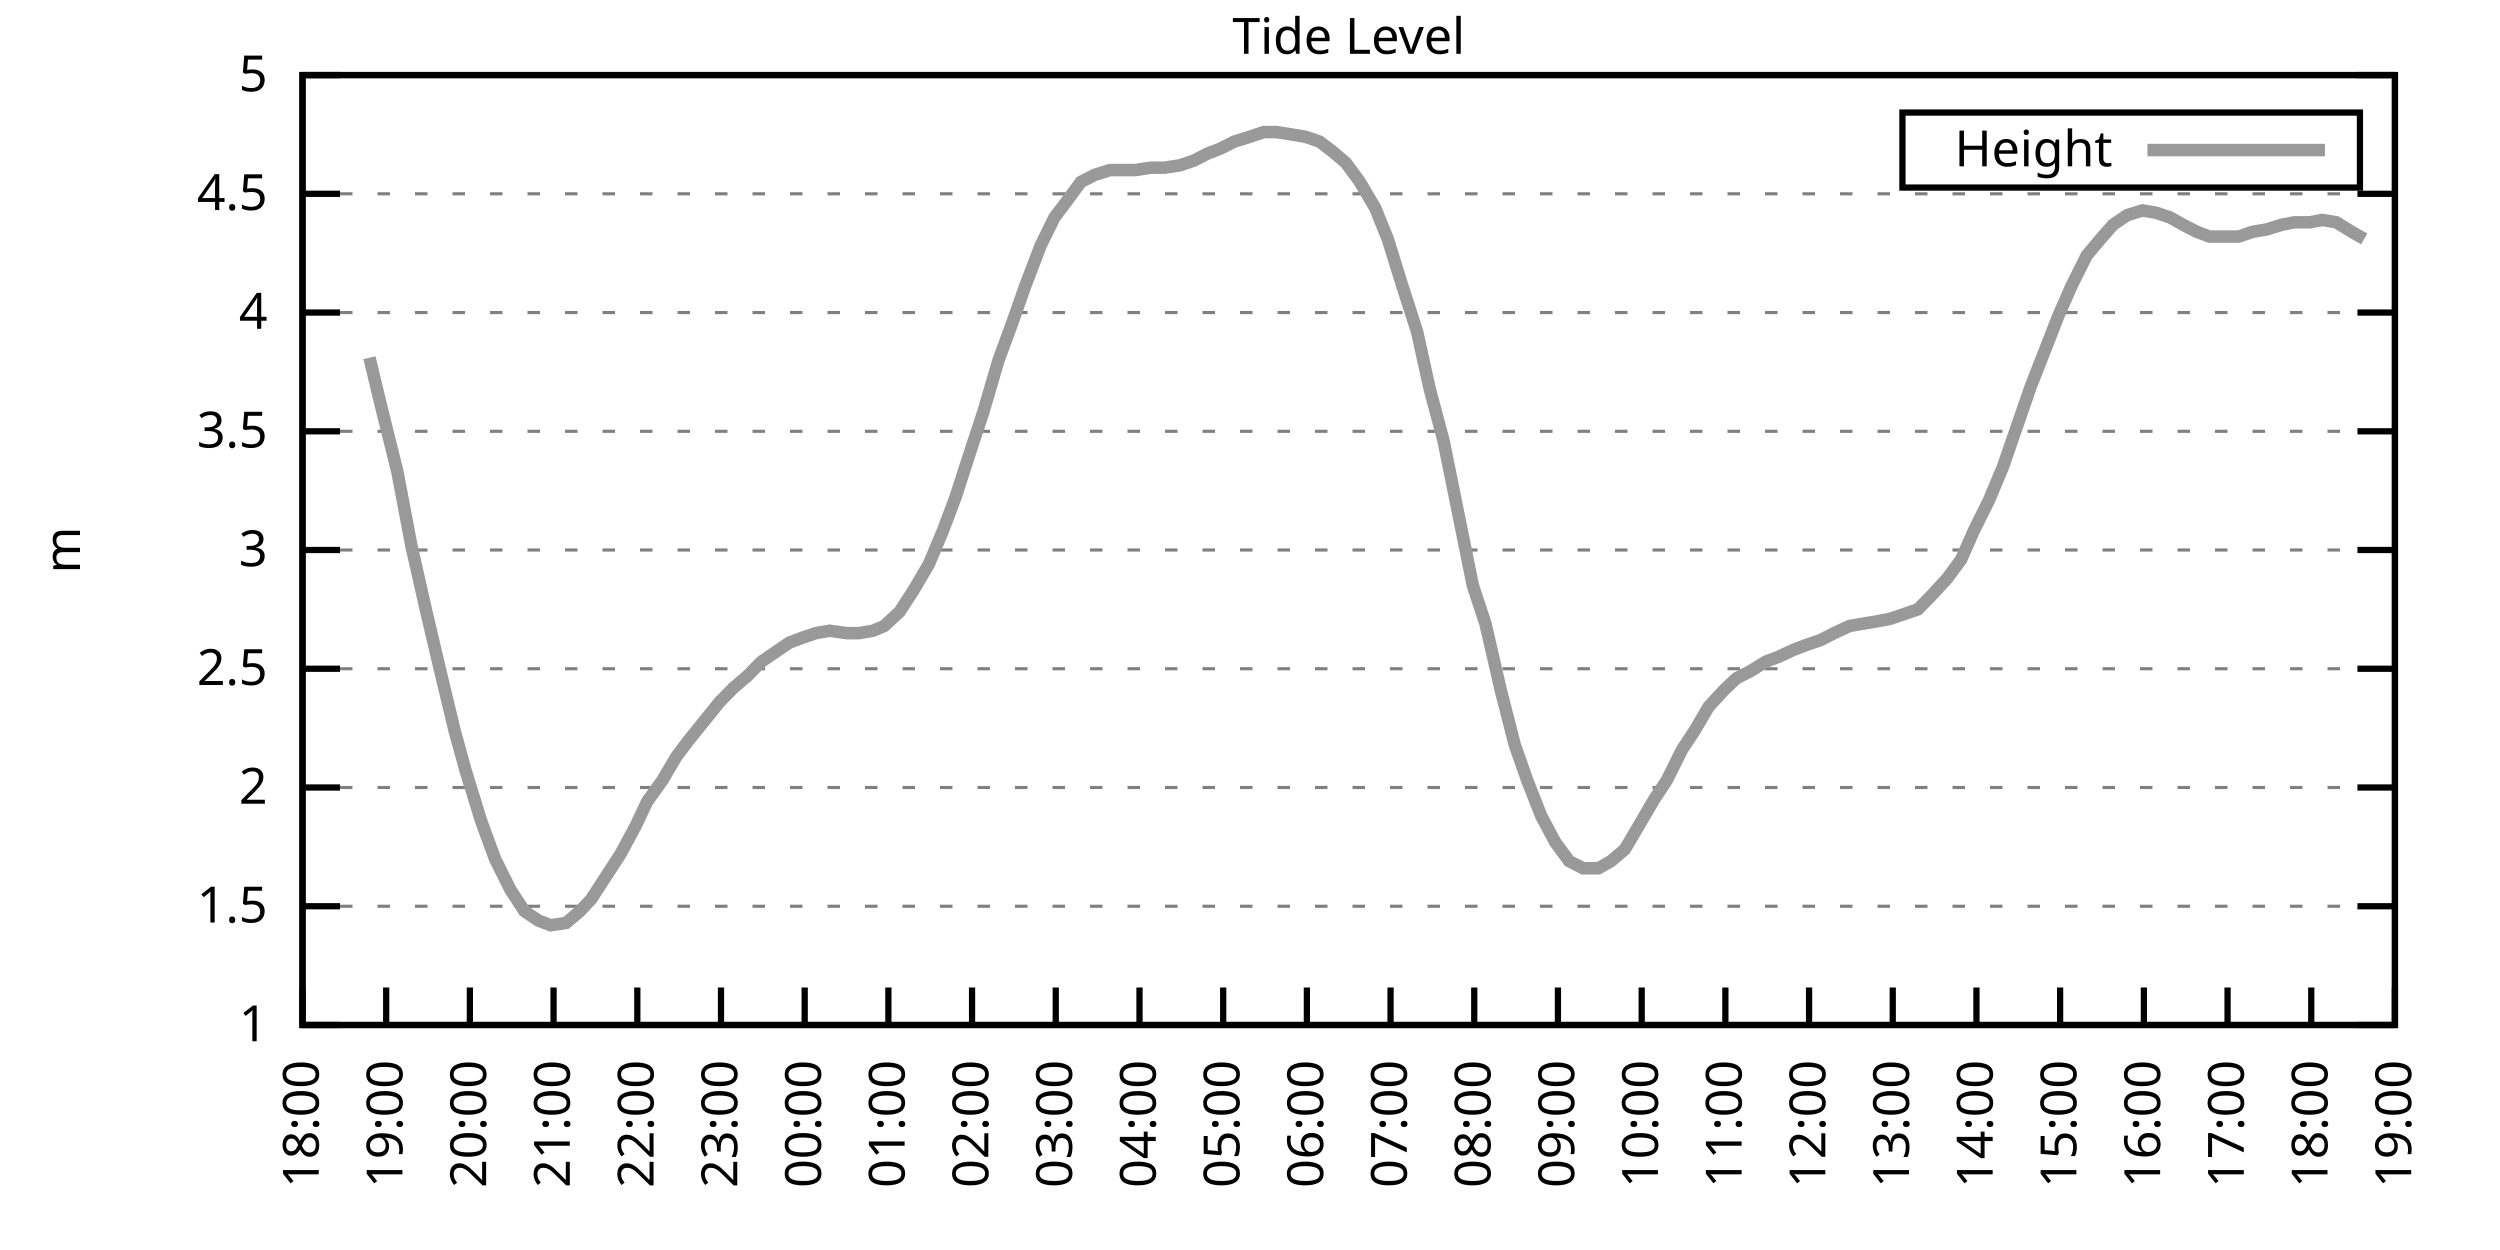
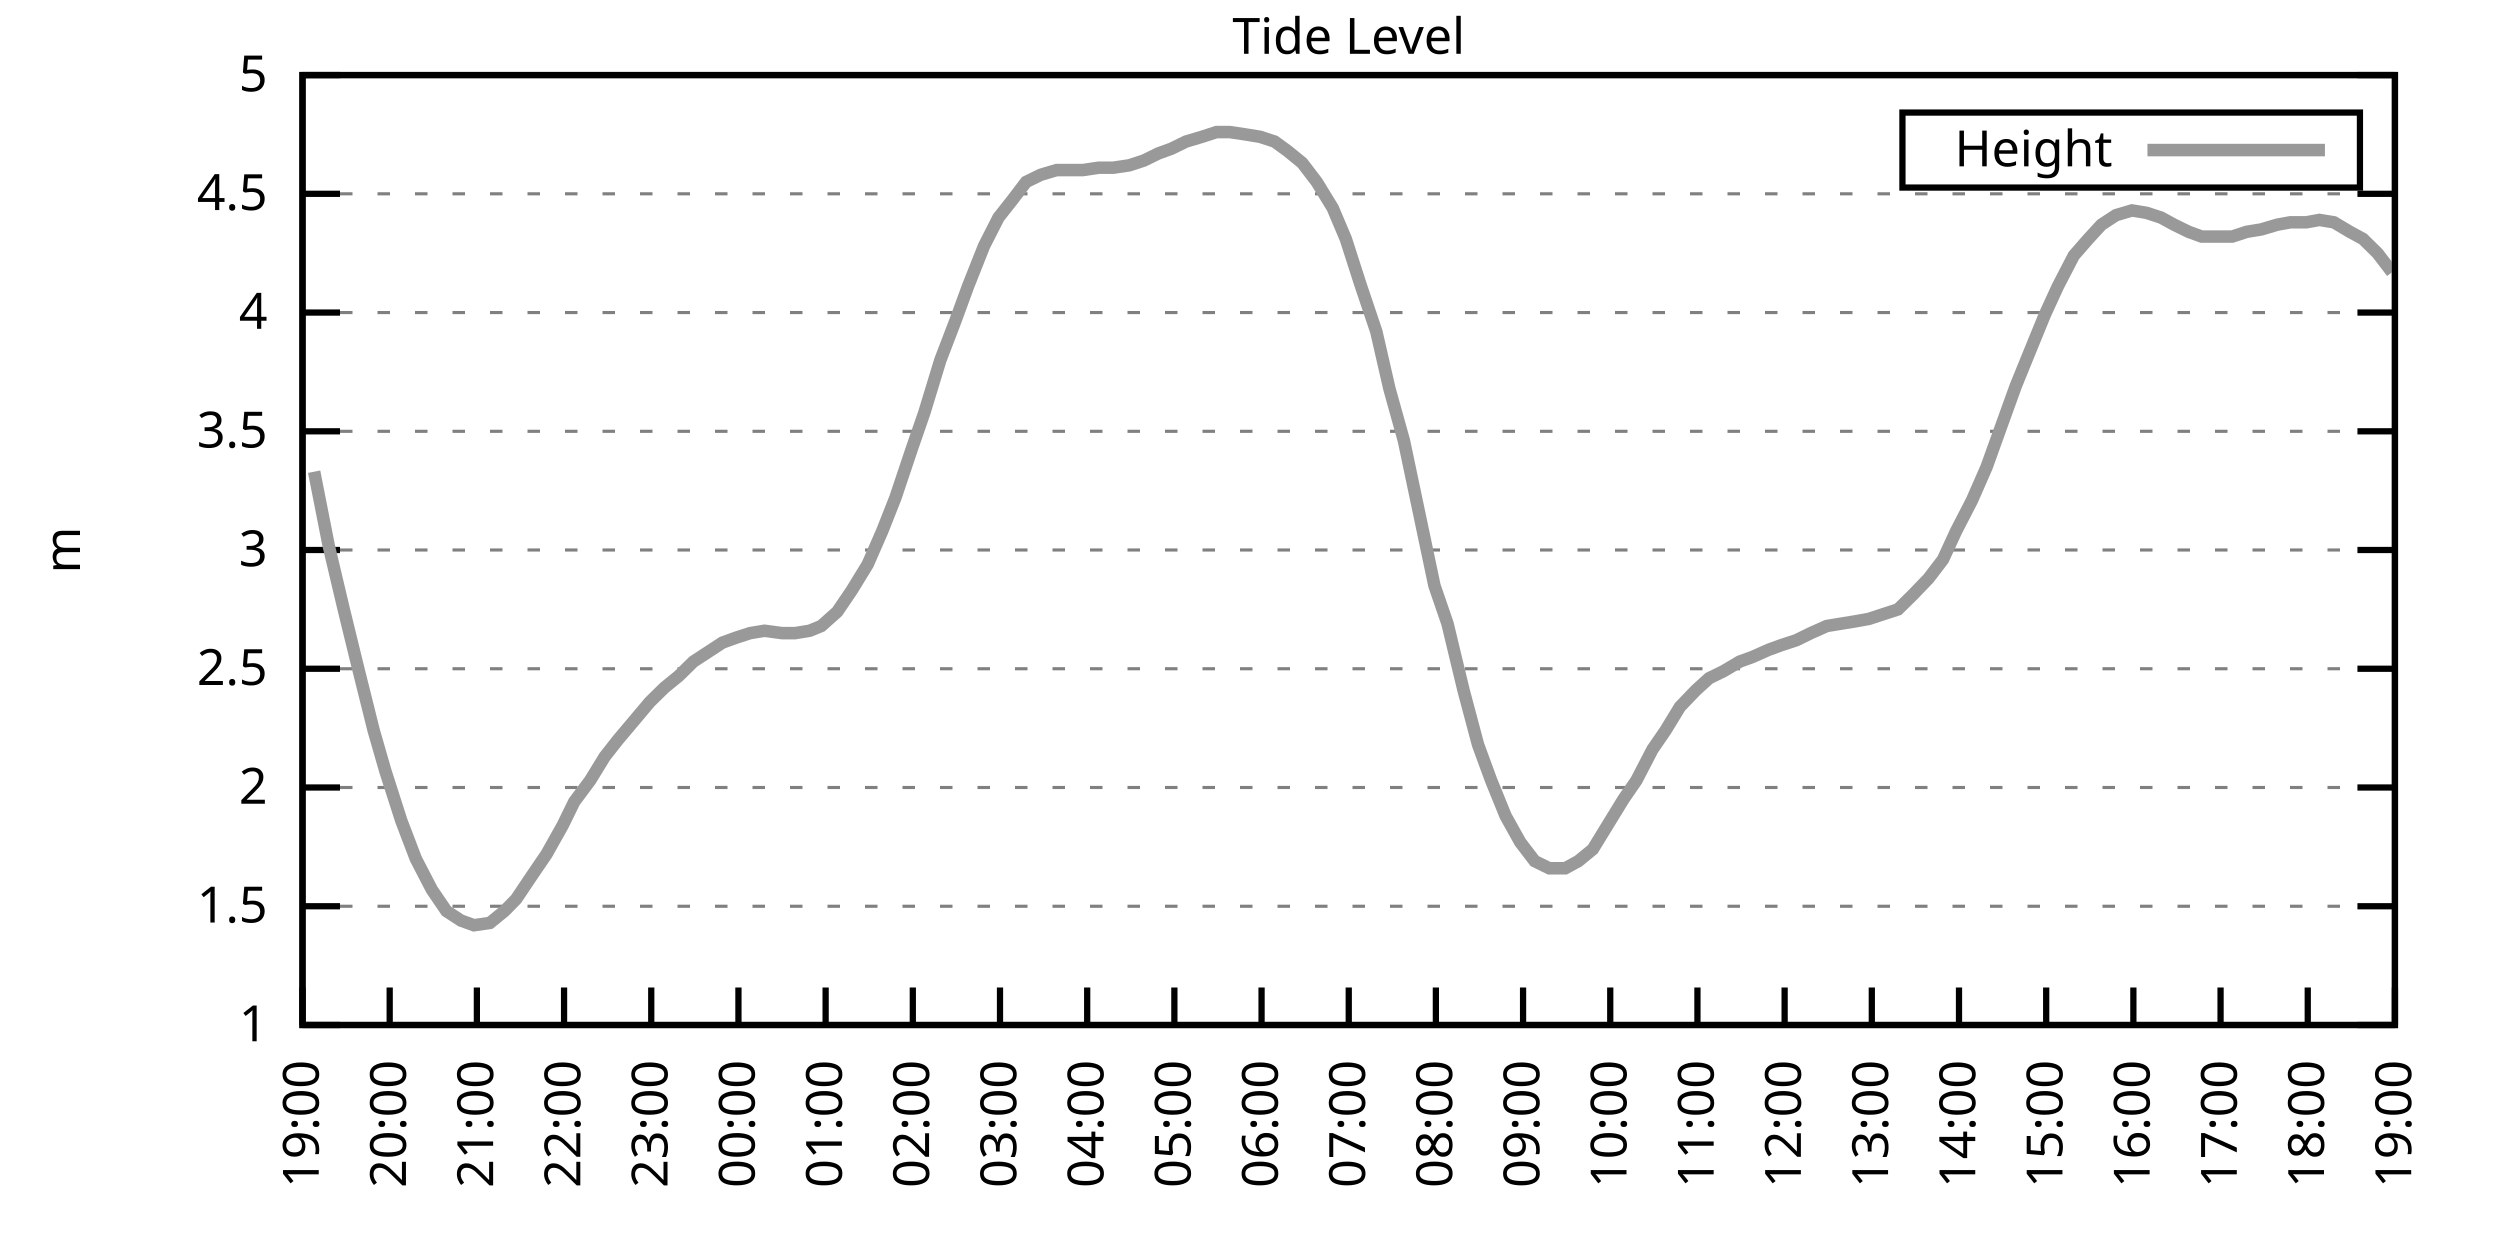
<svg xmlns="http://www.w3.org/2000/svg" xmlns:xlink="http://www.w3.org/1999/xlink" width="400" height="200" viewBox="0 0 400 200">
  <g id="gnuplot_canvas">
    <rect x="0" y="0" width="400" height="200" fill="none" />
    <defs>
      <circle id="gpDot" r="0.5" stroke-width="0.5" stroke="currentColor" />
      <path id="gpPt0" stroke-width="0.333" stroke="currentColor" d="M-1,0 h2 M0,-1 v2" />
      <path id="gpPt1" stroke-width="0.333" stroke="currentColor" d="M-1,-1 L1,1 M1,-1 L-1,1" />
      <path id="gpPt2" stroke-width="0.333" stroke="currentColor" d="M-1,0 L1,0 M0,-1 L0,1 M-1,-1 L1,1 M-1,1 L1,-1" />
      <rect id="gpPt3" stroke-width="0.333" stroke="currentColor" x="-1" y="-1" width="2" height="2" />
      <rect id="gpPt4" stroke-width="0.333" stroke="currentColor" fill="currentColor" x="-1" y="-1" width="2" height="2" />
      <circle id="gpPt5" stroke-width="0.333" stroke="currentColor" cx="0" cy="0" r="1" />
      <use xlink:href="#gpPt5" id="gpPt6" fill="currentColor" stroke="none" />
      <path id="gpPt7" stroke-width="0.333" stroke="currentColor" d="M0,-1.33 L-1.33,0.67 L1.33,0.67 z" />
      <use xlink:href="#gpPt7" id="gpPt8" fill="currentColor" stroke="none" />
      <use xlink:href="#gpPt7" id="gpPt9" stroke="currentColor" transform="rotate(180)" />
      <use xlink:href="#gpPt9" id="gpPt10" fill="currentColor" stroke="none" />
      <use xlink:href="#gpPt3" id="gpPt11" stroke="currentColor" transform="rotate(45)" />
      <use xlink:href="#gpPt11" id="gpPt12" fill="currentColor" stroke="none" />
      <path id="gpPt13" stroke-width="0.333" stroke="currentColor" d="M0,1.330 L1.265,0.411 L0.782,-1.067 L-0.782,-1.076 L-1.265,0.411 z" />
      <use xlink:href="#gpPt13" id="gpPt14" fill="currentColor" stroke="none" />
      <filter id="textbox" filterUnits="objectBoundingBox" x="0" y="0" height="1" width="1">
        <feFlood flood-color="white" flood-opacity="1" result="bgnd" />
        <feComposite in="SourceGraphic" in2="bgnd" operator="atop" />
      </filter>
      <filter id="greybox" filterUnits="objectBoundingBox" x="0" y="0" height="1" width="1">
        <feFlood flood-color="lightgrey" flood-opacity="1" result="grey" />
        <feComposite in="SourceGraphic" in2="grey" operator="atop" />
      </filter>
    </defs>
    <g fill="none" color="white" stroke="currentColor" stroke-width="1.00" stroke-linecap="butt" stroke-linejoin="miter">
</g>
    <g fill="none" color="black" stroke="currentColor" stroke-width="1.00" stroke-linecap="butt" stroke-linejoin="miter">
      <g stroke="none" shape-rendering="crispEdges">
        <polygon fill="rgb(255, 255, 255)" points="48.40,164.00 383.18,164.00 383.18,12.02 48.40,12.02 " />
      </g>
    </g>
    <g fill="none" color="black" stroke="currentColor" stroke-width="1.00" stroke-linecap="butt" stroke-linejoin="miter">
</g>
    <g fill="none" color="black" stroke="black" stroke-width="0.50" stroke-linecap="butt" stroke-linejoin="miter">
</g>
    <g fill="none" color="gray" stroke="currentColor" stroke-width="0.50" stroke-linecap="butt" stroke-linejoin="miter">
      <path stroke="gray" stroke-dasharray="2,4" class="gridline" d="M48.40,164.00 L383.19,164.00  " />
    </g>
    <g fill="none" color="gray" stroke="gray" stroke-width="1.00" stroke-linecap="butt" stroke-linejoin="miter">
</g>
    <g fill="none" color="black" stroke="currentColor" stroke-width="1.00" stroke-linecap="butt" stroke-linejoin="miter">
      <path stroke="black" d="M48.40,164.00 L54.40,164.00 M383.19,164.00 L377.19,164.00  " />
      <g transform="translate(42.80,166.60)" stroke="none" fill="black" font-family="Sans" font-size="8.00" text-anchor="end">
        <text>
          <tspan font-family="Sans"> 1</tspan>
        </text>
      </g>
    </g>
    <g fill="none" color="black" stroke="currentColor" stroke-width="1.00" stroke-linecap="butt" stroke-linejoin="miter">
</g>
    <g fill="none" color="black" stroke="black" stroke-width="0.50" stroke-linecap="butt" stroke-linejoin="miter">
</g>
    <g fill="none" color="gray" stroke="currentColor" stroke-width="0.50" stroke-linecap="butt" stroke-linejoin="miter">
      <path stroke="gray" stroke-dasharray="2,4" class="gridline" d="M48.40,145.00 L383.19,145.00  " />
    </g>
    <g fill="none" color="gray" stroke="gray" stroke-width="1.00" stroke-linecap="butt" stroke-linejoin="miter">
</g>
    <g fill="none" color="black" stroke="currentColor" stroke-width="1.00" stroke-linecap="butt" stroke-linejoin="miter">
      <path stroke="black" d="M48.40,145.00 L54.40,145.00 M383.19,145.00 L377.19,145.00  " />
      <g transform="translate(42.80,147.60)" stroke="none" fill="black" font-family="Sans" font-size="8.00" text-anchor="end">
        <text>
          <tspan font-family="Sans"> 1.5</tspan>
        </text>
      </g>
    </g>
    <g fill="none" color="black" stroke="currentColor" stroke-width="1.00" stroke-linecap="butt" stroke-linejoin="miter">
</g>
    <g fill="none" color="black" stroke="black" stroke-width="0.50" stroke-linecap="butt" stroke-linejoin="miter">
</g>
    <g fill="none" color="gray" stroke="currentColor" stroke-width="0.50" stroke-linecap="butt" stroke-linejoin="miter">
      <path stroke="gray" stroke-dasharray="2,4" class="gridline" d="M48.40,126.00 L383.19,126.00  " />
    </g>
    <g fill="none" color="gray" stroke="gray" stroke-width="1.00" stroke-linecap="butt" stroke-linejoin="miter">
</g>
    <g fill="none" color="black" stroke="currentColor" stroke-width="1.00" stroke-linecap="butt" stroke-linejoin="miter">
      <path stroke="black" d="M48.40,126.00 L54.40,126.00 M383.19,126.00 L377.19,126.00  " />
      <g transform="translate(42.80,128.60)" stroke="none" fill="black" font-family="Sans" font-size="8.00" text-anchor="end">
        <text>
          <tspan font-family="Sans"> 2</tspan>
        </text>
      </g>
    </g>
    <g fill="none" color="black" stroke="currentColor" stroke-width="1.00" stroke-linecap="butt" stroke-linejoin="miter">
</g>
    <g fill="none" color="black" stroke="black" stroke-width="0.50" stroke-linecap="butt" stroke-linejoin="miter">
</g>
    <g fill="none" color="gray" stroke="currentColor" stroke-width="0.50" stroke-linecap="butt" stroke-linejoin="miter">
      <path stroke="gray" stroke-dasharray="2,4" class="gridline" d="M48.40,107.00 L383.19,107.00  " />
    </g>
    <g fill="none" color="gray" stroke="gray" stroke-width="1.00" stroke-linecap="butt" stroke-linejoin="miter">
</g>
    <g fill="none" color="black" stroke="currentColor" stroke-width="1.00" stroke-linecap="butt" stroke-linejoin="miter">
      <path stroke="black" d="M48.40,107.00 L54.40,107.00 M383.19,107.00 L377.19,107.00  " />
      <g transform="translate(42.80,109.60)" stroke="none" fill="black" font-family="Sans" font-size="8.00" text-anchor="end">
        <text>
          <tspan font-family="Sans"> 2.5</tspan>
        </text>
      </g>
    </g>
    <g fill="none" color="black" stroke="currentColor" stroke-width="1.00" stroke-linecap="butt" stroke-linejoin="miter">
</g>
    <g fill="none" color="black" stroke="black" stroke-width="0.50" stroke-linecap="butt" stroke-linejoin="miter">
</g>
    <g fill="none" color="gray" stroke="currentColor" stroke-width="0.50" stroke-linecap="butt" stroke-linejoin="miter">
      <path stroke="gray" stroke-dasharray="2,4" class="gridline" d="M48.40,88.00 L383.19,88.00  " />
    </g>
    <g fill="none" color="gray" stroke="gray" stroke-width="1.00" stroke-linecap="butt" stroke-linejoin="miter">
</g>
    <g fill="none" color="black" stroke="currentColor" stroke-width="1.00" stroke-linecap="butt" stroke-linejoin="miter">
      <path stroke="black" d="M48.40,88.00 L54.40,88.00 M383.19,88.00 L377.19,88.00  " />
      <g transform="translate(42.80,90.60)" stroke="none" fill="black" font-family="Sans" font-size="8.00" text-anchor="end">
        <text>
          <tspan font-family="Sans"> 3</tspan>
        </text>
      </g>
    </g>
    <g fill="none" color="black" stroke="currentColor" stroke-width="1.00" stroke-linecap="butt" stroke-linejoin="miter">
</g>
    <g fill="none" color="black" stroke="black" stroke-width="0.50" stroke-linecap="butt" stroke-linejoin="miter">
</g>
    <g fill="none" color="gray" stroke="currentColor" stroke-width="0.50" stroke-linecap="butt" stroke-linejoin="miter">
      <path stroke="gray" stroke-dasharray="2,4" class="gridline" d="M48.40,69.01 L383.19,69.01  " />
    </g>
    <g fill="none" color="gray" stroke="gray" stroke-width="1.00" stroke-linecap="butt" stroke-linejoin="miter">
</g>
    <g fill="none" color="black" stroke="currentColor" stroke-width="1.00" stroke-linecap="butt" stroke-linejoin="miter">
      <path stroke="black" d="M48.40,69.01 L54.40,69.01 M383.19,69.01 L377.19,69.01  " />
      <g transform="translate(42.80,71.61)" stroke="none" fill="black" font-family="Sans" font-size="8.00" text-anchor="end">
        <text>
          <tspan font-family="Sans"> 3.5</tspan>
        </text>
      </g>
    </g>
    <g fill="none" color="black" stroke="currentColor" stroke-width="1.00" stroke-linecap="butt" stroke-linejoin="miter">
</g>
    <g fill="none" color="black" stroke="black" stroke-width="0.50" stroke-linecap="butt" stroke-linejoin="miter">
</g>
    <g fill="none" color="gray" stroke="currentColor" stroke-width="0.50" stroke-linecap="butt" stroke-linejoin="miter">
      <path stroke="gray" stroke-dasharray="2,4" class="gridline" d="M48.40,50.01 L383.19,50.01  " />
    </g>
    <g fill="none" color="gray" stroke="gray" stroke-width="1.00" stroke-linecap="butt" stroke-linejoin="miter">
</g>
    <g fill="none" color="black" stroke="currentColor" stroke-width="1.00" stroke-linecap="butt" stroke-linejoin="miter">
      <path stroke="black" d="M48.40,50.01 L54.40,50.01 M383.19,50.01 L377.19,50.01  " />
      <g transform="translate(42.80,52.61)" stroke="none" fill="black" font-family="Sans" font-size="8.00" text-anchor="end">
        <text>
          <tspan font-family="Sans"> 4</tspan>
        </text>
      </g>
    </g>
    <g fill="none" color="black" stroke="currentColor" stroke-width="1.00" stroke-linecap="butt" stroke-linejoin="miter">
</g>
    <g fill="none" color="black" stroke="black" stroke-width="0.50" stroke-linecap="butt" stroke-linejoin="miter">
</g>
    <g fill="none" color="gray" stroke="currentColor" stroke-width="0.50" stroke-linecap="butt" stroke-linejoin="miter">
      <path stroke="gray" stroke-dasharray="2,4" class="gridline" d="M48.40,31.01 L383.19,31.01  " />
    </g>
    <g fill="none" color="gray" stroke="gray" stroke-width="1.00" stroke-linecap="butt" stroke-linejoin="miter">
</g>
    <g fill="none" color="black" stroke="currentColor" stroke-width="1.00" stroke-linecap="butt" stroke-linejoin="miter">
      <path stroke="black" d="M48.40,31.01 L54.40,31.01 M383.19,31.01 L377.19,31.01  " />
      <g transform="translate(42.80,33.61)" stroke="none" fill="black" font-family="Sans" font-size="8.00" text-anchor="end">
        <text>
          <tspan font-family="Sans"> 4.5</tspan>
        </text>
      </g>
    </g>
    <g fill="none" color="black" stroke="currentColor" stroke-width="1.00" stroke-linecap="butt" stroke-linejoin="miter">
</g>
    <g fill="none" color="black" stroke="black" stroke-width="0.50" stroke-linecap="butt" stroke-linejoin="miter">
</g>
    <g fill="none" color="gray" stroke="currentColor" stroke-width="0.50" stroke-linecap="butt" stroke-linejoin="miter">
      <path stroke="gray" stroke-dasharray="2,4" class="gridline" d="M48.40,12.01 L383.19,12.01  " />
    </g>
    <g fill="none" color="gray" stroke="gray" stroke-width="1.00" stroke-linecap="butt" stroke-linejoin="miter">
</g>
    <g fill="none" color="black" stroke="currentColor" stroke-width="1.00" stroke-linecap="butt" stroke-linejoin="miter">
      <path stroke="black" d="M48.40,12.01 L54.40,12.01 M383.19,12.01 L377.19,12.01  " />
      <g transform="translate(42.80,14.61)" stroke="none" fill="black" font-family="Sans" font-size="8.00" text-anchor="end">
        <text>
          <tspan font-family="Sans"> 5</tspan>
        </text>
      </g>
    </g>
    <g fill="none" color="black" stroke="currentColor" stroke-width="1.00" stroke-linecap="butt" stroke-linejoin="miter">
      <path stroke="black" d="M48.40,164.00 L48.40,158.00  " />
      <g transform="translate(51.00,169.60) rotate(270.00)" stroke="none" fill="black" font-family="Sans" font-size="8.00" text-anchor="end">
        <text>
-           <tspan font-family="Sans">18:00</tspan>
-         </text>
-       </g>
-     </g>
-     <g fill="none" color="black" stroke="currentColor" stroke-width="1.00" stroke-linecap="butt" stroke-linejoin="miter">
-       <path stroke="black" d="M61.79,164.00 L61.79,158.00  " />
-       <g transform="translate(64.39,169.60) rotate(270.00)" stroke="none" fill="black" font-family="Sans" font-size="8.00" text-anchor="end">
-         <text>
          <tspan font-family="Sans">19:00</tspan>
        </text>
      </g>
    </g>
    <g fill="none" color="black" stroke="currentColor" stroke-width="1.00" stroke-linecap="butt" stroke-linejoin="miter">
-       <path stroke="black" d="M75.18,164.00 L75.18,158.00  " />
-       <g transform="translate(77.78,169.60) rotate(270.00)" stroke="none" fill="black" font-family="Sans" font-size="8.00" text-anchor="end">
+       <path stroke="black" d="M62.35,164.00 L62.35,158.00  " />
+       <g transform="translate(64.95,169.60) rotate(270.00)" stroke="none" fill="black" font-family="Sans" font-size="8.00" text-anchor="end">
        <text>
          <tspan font-family="Sans">20:00</tspan>
        </text>
      </g>
    </g>
    <g fill="none" color="black" stroke="currentColor" stroke-width="1.00" stroke-linecap="butt" stroke-linejoin="miter">
-       <path stroke="black" d="M88.57,164.00 L88.57,158.00  " />
-       <g transform="translate(91.17,169.60) rotate(270.00)" stroke="none" fill="black" font-family="Sans" font-size="8.00" text-anchor="end">
+       <path stroke="black" d="M76.30,164.00 L76.30,158.00  " />
+       <g transform="translate(78.90,169.60) rotate(270.00)" stroke="none" fill="black" font-family="Sans" font-size="8.00" text-anchor="end">
        <text>
          <tspan font-family="Sans">21:00</tspan>
        </text>
      </g>
    </g>
    <g fill="none" color="black" stroke="currentColor" stroke-width="1.00" stroke-linecap="butt" stroke-linejoin="miter">
-       <path stroke="black" d="M101.97,164.00 L101.97,158.00  " />
-       <g transform="translate(104.57,169.60) rotate(270.00)" stroke="none" fill="black" font-family="Sans" font-size="8.00" text-anchor="end">
+       <path stroke="black" d="M90.25,164.00 L90.25,158.00  " />
+       <g transform="translate(92.85,169.60) rotate(270.00)" stroke="none" fill="black" font-family="Sans" font-size="8.00" text-anchor="end">
        <text>
          <tspan font-family="Sans">22:00</tspan>
        </text>
      </g>
    </g>
    <g fill="none" color="black" stroke="currentColor" stroke-width="1.00" stroke-linecap="butt" stroke-linejoin="miter">
-       <path stroke="black" d="M115.36,164.00 L115.36,158.00  " />
-       <g transform="translate(117.96,169.60) rotate(270.00)" stroke="none" fill="black" font-family="Sans" font-size="8.00" text-anchor="end">
+       <path stroke="black" d="M104.20,164.00 L104.20,158.00  " />
+       <g transform="translate(106.80,169.60) rotate(270.00)" stroke="none" fill="black" font-family="Sans" font-size="8.00" text-anchor="end">
        <text>
          <tspan font-family="Sans">23:00</tspan>
        </text>
      </g>
    </g>
    <g fill="none" color="black" stroke="currentColor" stroke-width="1.00" stroke-linecap="butt" stroke-linejoin="miter">
-       <path stroke="black" d="M128.75,164.00 L128.75,158.00  " />
-       <g transform="translate(131.35,169.60) rotate(270.00)" stroke="none" fill="black" font-family="Sans" font-size="8.00" text-anchor="end">
+       <path stroke="black" d="M118.15,164.00 L118.15,158.00  " />
+       <g transform="translate(120.75,169.60) rotate(270.00)" stroke="none" fill="black" font-family="Sans" font-size="8.00" text-anchor="end">
        <text>
          <tspan font-family="Sans">00:00</tspan>
        </text>
      </g>
    </g>
    <g fill="none" color="black" stroke="currentColor" stroke-width="1.00" stroke-linecap="butt" stroke-linejoin="miter">
-       <path stroke="black" d="M142.14,164.00 L142.14,158.00  " />
-       <g transform="translate(144.74,169.60) rotate(270.00)" stroke="none" fill="black" font-family="Sans" font-size="8.00" text-anchor="end">
+       <path stroke="black" d="M132.10,164.00 L132.10,158.00  " />
+       <g transform="translate(134.70,169.60) rotate(270.00)" stroke="none" fill="black" font-family="Sans" font-size="8.00" text-anchor="end">
        <text>
          <tspan font-family="Sans">01:00</tspan>
        </text>
      </g>
    </g>
    <g fill="none" color="black" stroke="currentColor" stroke-width="1.00" stroke-linecap="butt" stroke-linejoin="miter">
-       <path stroke="black" d="M155.53,164.00 L155.53,158.00  " />
-       <g transform="translate(158.13,169.60) rotate(270.00)" stroke="none" fill="black" font-family="Sans" font-size="8.00" text-anchor="end">
+       <path stroke="black" d="M146.05,164.00 L146.05,158.00  " />
+       <g transform="translate(148.65,169.60) rotate(270.00)" stroke="none" fill="black" font-family="Sans" font-size="8.00" text-anchor="end">
        <text>
          <tspan font-family="Sans">02:00</tspan>
        </text>
      </g>
    </g>
    <g fill="none" color="black" stroke="currentColor" stroke-width="1.00" stroke-linecap="butt" stroke-linejoin="miter">
-       <path stroke="black" d="M168.92,164.00 L168.92,158.00  " />
-       <g transform="translate(171.52,169.60) rotate(270.00)" stroke="none" fill="black" font-family="Sans" font-size="8.00" text-anchor="end">
+       <path stroke="black" d="M160.00,164.00 L160.00,158.00  " />
+       <g transform="translate(162.60,169.60) rotate(270.00)" stroke="none" fill="black" font-family="Sans" font-size="8.00" text-anchor="end">
        <text>
          <tspan font-family="Sans">03:00</tspan>
        </text>
      </g>
    </g>
    <g fill="none" color="black" stroke="currentColor" stroke-width="1.00" stroke-linecap="butt" stroke-linejoin="miter">
-       <path stroke="black" d="M182.32,164.00 L182.32,158.00  " />
-       <g transform="translate(184.92,169.60) rotate(270.00)" stroke="none" fill="black" font-family="Sans" font-size="8.00" text-anchor="end">
+       <path stroke="black" d="M173.95,164.00 L173.95,158.00  " />
+       <g transform="translate(176.55,169.60) rotate(270.00)" stroke="none" fill="black" font-family="Sans" font-size="8.00" text-anchor="end">
        <text>
          <tspan font-family="Sans">04:00</tspan>
        </text>
      </g>
    </g>
    <g fill="none" color="black" stroke="currentColor" stroke-width="1.00" stroke-linecap="butt" stroke-linejoin="miter">
-       <path stroke="black" d="M195.71,164.00 L195.71,158.00  " />
-       <g transform="translate(198.31,169.60) rotate(270.00)" stroke="none" fill="black" font-family="Sans" font-size="8.00" text-anchor="end">
+       <path stroke="black" d="M187.90,164.00 L187.90,158.00  " />
+       <g transform="translate(190.50,169.60) rotate(270.00)" stroke="none" fill="black" font-family="Sans" font-size="8.00" text-anchor="end">
        <text>
          <tspan font-family="Sans">05:00</tspan>
        </text>
      </g>
    </g>
    <g fill="none" color="black" stroke="currentColor" stroke-width="1.00" stroke-linecap="butt" stroke-linejoin="miter">
-       <path stroke="black" d="M209.10,164.00 L209.10,158.00  " />
-       <g transform="translate(211.70,169.60) rotate(270.00)" stroke="none" fill="black" font-family="Sans" font-size="8.00" text-anchor="end">
+       <path stroke="black" d="M201.85,164.00 L201.85,158.00  " />
+       <g transform="translate(204.45,169.60) rotate(270.00)" stroke="none" fill="black" font-family="Sans" font-size="8.00" text-anchor="end">
        <text>
          <tspan font-family="Sans">06:00</tspan>
        </text>
      </g>
    </g>
    <g fill="none" color="black" stroke="currentColor" stroke-width="1.00" stroke-linecap="butt" stroke-linejoin="miter">
-       <path stroke="black" d="M222.49,164.00 L222.49,158.00  " />
-       <g transform="translate(225.09,169.60) rotate(270.00)" stroke="none" fill="black" font-family="Sans" font-size="8.00" text-anchor="end">
+       <path stroke="black" d="M215.80,164.00 L215.80,158.00  " />
+       <g transform="translate(218.40,169.60) rotate(270.00)" stroke="none" fill="black" font-family="Sans" font-size="8.00" text-anchor="end">
        <text>
          <tspan font-family="Sans">07:00</tspan>
        </text>
      </g>
    </g>
    <g fill="none" color="black" stroke="currentColor" stroke-width="1.00" stroke-linecap="butt" stroke-linejoin="miter">
-       <path stroke="black" d="M235.88,164.00 L235.88,158.00  " />
-       <g transform="translate(238.48,169.60) rotate(270.00)" stroke="none" fill="black" font-family="Sans" font-size="8.00" text-anchor="end">
+       <path stroke="black" d="M229.74,164.00 L229.74,158.00  " />
+       <g transform="translate(232.34,169.60) rotate(270.00)" stroke="none" fill="black" font-family="Sans" font-size="8.00" text-anchor="end">
        <text>
          <tspan font-family="Sans">08:00</tspan>
        </text>
      </g>
    </g>
    <g fill="none" color="black" stroke="currentColor" stroke-width="1.00" stroke-linecap="butt" stroke-linejoin="miter">
-       <path stroke="black" d="M249.27,164.00 L249.27,158.00  " />
-       <g transform="translate(251.87,169.60) rotate(270.00)" stroke="none" fill="black" font-family="Sans" font-size="8.00" text-anchor="end">
+       <path stroke="black" d="M243.69,164.00 L243.69,158.00  " />
+       <g transform="translate(246.29,169.60) rotate(270.00)" stroke="none" fill="black" font-family="Sans" font-size="8.00" text-anchor="end">
        <text>
          <tspan font-family="Sans">09:00</tspan>
        </text>
      </g>
    </g>
    <g fill="none" color="black" stroke="currentColor" stroke-width="1.00" stroke-linecap="butt" stroke-linejoin="miter">
-       <path stroke="black" d="M262.67,164.00 L262.67,158.00  " />
-       <g transform="translate(265.27,169.60) rotate(270.00)" stroke="none" fill="black" font-family="Sans" font-size="8.00" text-anchor="end">
+       <path stroke="black" d="M257.64,164.00 L257.64,158.00  " />
+       <g transform="translate(260.24,169.60) rotate(270.00)" stroke="none" fill="black" font-family="Sans" font-size="8.00" text-anchor="end">
        <text>
          <tspan font-family="Sans">10:00</tspan>
        </text>
      </g>
    </g>
    <g fill="none" color="black" stroke="currentColor" stroke-width="1.00" stroke-linecap="butt" stroke-linejoin="miter">
-       <path stroke="black" d="M276.06,164.00 L276.06,158.00  " />
-       <g transform="translate(278.66,169.60) rotate(270.00)" stroke="none" fill="black" font-family="Sans" font-size="8.00" text-anchor="end">
+       <path stroke="black" d="M271.59,164.00 L271.59,158.00  " />
+       <g transform="translate(274.19,169.60) rotate(270.00)" stroke="none" fill="black" font-family="Sans" font-size="8.00" text-anchor="end">
        <text>
          <tspan font-family="Sans">11:00</tspan>
        </text>
      </g>
    </g>
    <g fill="none" color="black" stroke="currentColor" stroke-width="1.00" stroke-linecap="butt" stroke-linejoin="miter">
-       <path stroke="black" d="M289.45,164.00 L289.45,158.00  " />
-       <g transform="translate(292.05,169.60) rotate(270.00)" stroke="none" fill="black" font-family="Sans" font-size="8.00" text-anchor="end">
+       <path stroke="black" d="M285.54,164.00 L285.54,158.00  " />
+       <g transform="translate(288.14,169.60) rotate(270.00)" stroke="none" fill="black" font-family="Sans" font-size="8.00" text-anchor="end">
        <text>
          <tspan font-family="Sans">12:00</tspan>
        </text>
      </g>
    </g>
    <g fill="none" color="black" stroke="currentColor" stroke-width="1.00" stroke-linecap="butt" stroke-linejoin="miter">
-       <path stroke="black" d="M302.84,164.00 L302.84,158.00  " />
-       <g transform="translate(305.44,169.60) rotate(270.00)" stroke="none" fill="black" font-family="Sans" font-size="8.00" text-anchor="end">
+       <path stroke="black" d="M299.49,164.00 L299.49,158.00  " />
+       <g transform="translate(302.09,169.60) rotate(270.00)" stroke="none" fill="black" font-family="Sans" font-size="8.00" text-anchor="end">
        <text>
          <tspan font-family="Sans">13:00</tspan>
        </text>
      </g>
    </g>
    <g fill="none" color="black" stroke="currentColor" stroke-width="1.00" stroke-linecap="butt" stroke-linejoin="miter">
-       <path stroke="black" d="M316.23,164.00 L316.23,158.00  " />
-       <g transform="translate(318.83,169.60) rotate(270.00)" stroke="none" fill="black" font-family="Sans" font-size="8.00" text-anchor="end">
+       <path stroke="black" d="M313.44,164.00 L313.44,158.00  " />
+       <g transform="translate(316.04,169.60) rotate(270.00)" stroke="none" fill="black" font-family="Sans" font-size="8.00" text-anchor="end">
        <text>
          <tspan font-family="Sans">14:00</tspan>
        </text>
      </g>
    </g>
    <g fill="none" color="black" stroke="currentColor" stroke-width="1.00" stroke-linecap="butt" stroke-linejoin="miter">
-       <path stroke="black" d="M329.62,164.00 L329.62,158.00  " />
-       <g transform="translate(332.22,169.60) rotate(270.00)" stroke="none" fill="black" font-family="Sans" font-size="8.00" text-anchor="end">
+       <path stroke="black" d="M327.39,164.00 L327.39,158.00  " />
+       <g transform="translate(329.99,169.60) rotate(270.00)" stroke="none" fill="black" font-family="Sans" font-size="8.00" text-anchor="end">
        <text>
          <tspan font-family="Sans">15:00</tspan>
        </text>
      </g>
    </g>
    <g fill="none" color="black" stroke="currentColor" stroke-width="1.00" stroke-linecap="butt" stroke-linejoin="miter">
-       <path stroke="black" d="M343.02,164.00 L343.02,158.00  " />
-       <g transform="translate(345.62,169.60) rotate(270.00)" stroke="none" fill="black" font-family="Sans" font-size="8.00" text-anchor="end">
+       <path stroke="black" d="M341.34,164.00 L341.34,158.00  " />
+       <g transform="translate(343.94,169.60) rotate(270.00)" stroke="none" fill="black" font-family="Sans" font-size="8.00" text-anchor="end">
        <text>
          <tspan font-family="Sans">16:00</tspan>
        </text>
      </g>
    </g>
    <g fill="none" color="black" stroke="currentColor" stroke-width="1.00" stroke-linecap="butt" stroke-linejoin="miter">
-       <path stroke="black" d="M356.41,164.00 L356.41,158.00  " />
-       <g transform="translate(359.01,169.60) rotate(270.00)" stroke="none" fill="black" font-family="Sans" font-size="8.00" text-anchor="end">
+       <path stroke="black" d="M355.29,164.00 L355.29,158.00  " />
+       <g transform="translate(357.89,169.60) rotate(270.00)" stroke="none" fill="black" font-family="Sans" font-size="8.00" text-anchor="end">
        <text>
          <tspan font-family="Sans">17:00</tspan>
        </text>
      </g>
    </g>
    <g fill="none" color="black" stroke="currentColor" stroke-width="1.00" stroke-linecap="butt" stroke-linejoin="miter">
-       <path stroke="black" d="M369.80,164.00 L369.80,158.00  " />
-       <g transform="translate(372.40,169.60) rotate(270.00)" stroke="none" fill="black" font-family="Sans" font-size="8.00" text-anchor="end">
+       <path stroke="black" d="M369.24,164.00 L369.24,158.00  " />
+       <g transform="translate(371.84,169.60) rotate(270.00)" stroke="none" fill="black" font-family="Sans" font-size="8.00" text-anchor="end">
        <text>
          <tspan font-family="Sans">18:00</tspan>
        </text>
      </g>
    </g>
    <g fill="none" color="black" stroke="currentColor" stroke-width="1.00" stroke-linecap="butt" stroke-linejoin="miter">
      <path stroke="black" d="M383.19,164.00 L383.19,158.00  " />
      <g transform="translate(385.79,169.60) rotate(270.00)" stroke="none" fill="black" font-family="Sans" font-size="8.00" text-anchor="end">
        <text>
          <tspan font-family="Sans">19:00</tspan>
        </text>
      </g>
    </g>
    <g fill="none" color="black" stroke="currentColor" stroke-width="1.00" stroke-linecap="butt" stroke-linejoin="miter">
</g>
    <g fill="none" color="black" stroke="currentColor" stroke-width="1.00" stroke-linecap="butt" stroke-linejoin="miter">
      <path stroke="black" d="M48.40,12.01 L48.40,164.00 L383.19,164.00 L383.19,12.01 L48.40,12.01 Z  " />
    </g>
    <g fill="none" color="black" stroke="currentColor" stroke-width="1.00" stroke-linecap="butt" stroke-linejoin="miter">
</g>
    <g fill="none" color="black" stroke="currentColor" stroke-width="1.00" stroke-linecap="butt" stroke-linejoin="miter">
      <path stroke="black" d="M304.39,30.01 L304.39,18.01 L377.59,18.01 L377.59,30.01 L304.39,30.01 Z  " />
    </g>
    <g id="Tide_level_plot_1">
      <g fill="none" color="white" stroke="black" stroke-width="2.00" stroke-linecap="butt" stroke-linejoin="miter">
</g>
      <g fill="none" color="black" stroke="currentColor" stroke-width="2.00" stroke-linecap="butt" stroke-linejoin="miter">
        <g transform="translate(337.99,26.61)" stroke="none" fill="black" font-family="Sans" font-size="8.00" text-anchor="end">
          <text>
            <tspan font-family="Sans">Height</tspan>
          </text>
        </g>
      </g>
      <g fill="none" color="black" stroke="currentColor" stroke-width="2.00" stroke-linecap="butt" stroke-linejoin="miter">
-         <path stroke="rgb(153, 153, 153)" d="M343.59,24.01 L371.99,24.01 M59.11,57.23 L61.12,65.59 L63.58,75.47 L65.81,87.25 L68.04,97.12 L70.27,106.62   L72.73,116.88 L74.51,123.34 L76.97,131.32 L79.20,137.40 L81.66,142.34 L83.89,145.76 L86.12,147.28 L88.13,148.04   L90.58,147.66 L92.82,145.76 L94.60,143.86 L97.06,140.06 L99.29,136.64 L101.74,132.08 L103.53,128.28 L105.98,124.86   L108.22,121.06 L110.22,118.40 L112.68,115.36 L115.13,112.32 L117.37,110.04 L119.60,108.14 L121.83,105.86 L124.06,104.34   L126.29,102.82 L128.30,102.06 L130.54,101.30 L132.77,100.92 L135.45,101.30 L137.45,101.30 L139.69,100.92 L141.47,100.16   L143.93,97.88 L146.16,94.46 L148.61,90.28 L150.85,84.97 L152.85,79.65 L155.31,72.05 L157.32,65.97 L159.77,57.61   L162.01,51.53 L164.01,45.83 L166.47,39.37 L168.70,34.81 L170.71,32.15 L172.94,29.11 L175.17,27.97 L177.63,27.21   L179.86,27.21 L181.65,27.21 L184.10,26.83 L186.33,26.83 L188.79,26.45 L191.02,25.69 L193.25,24.55 L195.26,23.79   L197.49,22.65 L199.95,21.89 L202.18,21.13 L204.19,21.13 L206.64,21.51 L208.88,21.89 L211.11,22.65 L213.12,24.17   L215.35,26.07 L217.58,29.11 L220.04,33.29 L222.04,38.23 L224.28,45.45 L226.73,53.05 L228.74,62.17 L230.97,70.53   L233.43,82.69 L235.66,93.70 L237.67,99.78 L240.12,110.42 L242.36,119.16 L244.36,124.86 L246.60,130.56 L248.83,134.74   L251.06,137.78 L253.29,138.92 L255.75,138.92 L257.76,137.78 L259.99,135.88 L262.22,132.08 L264.67,127.90 L266.68,124.86   L269.14,119.92 L271.15,116.88 L273.38,113.08 L275.83,110.42 L277.84,108.52 L280.07,107.38 L282.53,105.86 L284.54,105.10   L286.99,103.96 L289.00,103.20 L291.23,102.44 L293.47,101.30 L295.92,100.16 L298.15,99.78 L300.39,99.40 L302.39,99.02   L304.63,98.26 L306.86,97.50 L309.09,95.22 L311.54,92.56 L313.78,89.52 L315.79,84.97 L318.24,80.03 L320.47,74.71   L322.70,68.25 L324.94,61.79 L327.17,56.09 L329.40,50.39 L331.41,45.83 L333.86,40.89 L336.10,38.23 L338.10,35.95   L340.34,34.43 L342.79,33.67 L345.02,34.05 L347.26,34.81 L349.26,35.95 L351.50,37.09 L353.51,37.85 L355.96,37.85   L358.19,37.85 L360.42,37.09 L362.66,36.71 L365.11,35.95 L367.12,35.57 L369.58,35.57 L371.58,35.19 L373.82,35.57   L376.27,37.09 L378.28,38.23  " />
+         <path stroke="rgb(153, 153, 153)" d="M343.59,24.01 L371.99,24.01 M50.26,75.47 L52.58,87.25 L54.91,97.12 L57.23,106.62 L59.79,116.88 L61.65,123.34   L64.21,131.32 L66.53,137.40 L69.09,142.34 L71.42,145.76 L73.74,147.28 L75.83,148.04 L78.39,147.66 L80.72,145.76   L82.58,143.86 L85.13,140.06 L87.46,136.64 L90.02,132.08 L91.88,128.28 L94.43,124.86 L96.76,121.06 L98.85,118.40   L101.41,115.36 L103.97,112.32 L106.29,110.04 L108.62,108.14 L110.94,105.86 L113.27,104.34 L115.59,102.82 L117.68,102.06   L120.01,101.30 L122.33,100.92 L125.12,101.30 L127.22,101.30 L129.54,100.92 L131.40,100.16 L133.96,97.88 L136.28,94.46   L138.84,90.28 L141.16,84.97 L143.26,79.65 L145.81,72.05 L147.91,65.97 L150.46,57.61 L152.79,51.53 L154.88,45.83   L157.44,39.37 L159.76,34.81 L161.86,32.15 L164.18,29.11 L166.51,27.97 L169.06,27.21 L171.39,27.21 L173.25,27.21   L175.81,26.83 L178.13,26.83 L180.69,26.45 L183.01,25.69 L185.34,24.55 L187.43,23.79 L189.76,22.65 L192.31,21.89   L194.64,21.13 L196.73,21.13 L199.29,21.51 L201.61,21.89 L203.94,22.65 L206.03,24.17 L208.36,26.07 L210.68,29.11   L213.24,33.29 L215.33,38.23 L217.65,45.45 L220.21,53.05 L222.30,62.17 L224.63,70.53 L227.19,82.69 L229.51,93.70   L231.60,99.78 L234.16,110.42 L236.49,119.16 L238.58,124.86 L240.90,130.56 L243.23,134.74 L245.55,137.78 L247.88,138.92   L250.44,138.92 L252.53,137.78 L254.85,135.88 L257.18,132.08 L259.74,127.90 L261.83,124.86 L264.39,119.92 L266.48,116.88   L268.80,113.08 L271.36,110.42 L273.45,108.52 L275.78,107.38 L278.34,105.86 L280.43,105.10 L282.99,103.96 L285.08,103.20   L287.40,102.44 L289.73,101.30 L292.29,100.16 L294.61,99.78 L296.94,99.40 L299.03,99.02 L301.35,98.26 L303.68,97.50   L306.00,95.22 L308.56,92.56 L310.88,89.52 L312.98,84.97 L315.53,80.03 L317.86,74.71 L320.18,68.25 L322.51,61.79   L324.83,56.09 L327.16,50.39 L329.25,45.83 L331.81,40.89 L334.13,38.23 L336.23,35.95 L338.55,34.43 L341.11,33.67   L343.43,34.05 L345.76,34.81 L347.85,35.95 L350.18,37.09 L352.27,37.85 L354.83,37.85 L357.15,37.85 L359.48,37.09   L361.80,36.71 L364.36,35.95 L366.45,35.57 L369.01,35.57 L371.10,35.19 L373.43,35.57 L375.98,37.09 L378.08,38.23   L380.40,40.51 L382.73,43.55  " />
      </g>
    </g>
    <g fill="none" color="black" stroke="currentColor" stroke-width="2.00" stroke-linecap="butt" stroke-linejoin="miter">
</g>
    <g fill="none" color="black" stroke="black" stroke-width="1.00" stroke-linecap="butt" stroke-linejoin="miter">
</g>
    <g fill="none" color="black" stroke="currentColor" stroke-width="1.00" stroke-linecap="butt" stroke-linejoin="miter">
      <path stroke="black" d="M48.40,12.01 L48.40,164.00 L383.19,164.00 L383.19,12.01 L48.40,12.01 Z  " />
      <g transform="translate(12.80,88.01) rotate(270.00)" stroke="none" fill="black" font-family="Sans" font-size="8.00" text-anchor="middle">
        <text>
          <tspan font-family="Sans">m</tspan>
        </text>
      </g>
    </g>
    <g fill="none" color="black" stroke="currentColor" stroke-width="1.00" stroke-linecap="butt" stroke-linejoin="miter">
</g>
    <g fill="none" color="black" stroke="currentColor" stroke-width="1.00" stroke-linecap="butt" stroke-linejoin="miter">
      <g transform="translate(215.79,8.61)" stroke="none" fill="black" font-family="Sans" font-size="8.00" text-anchor="middle">
        <text>
          <tspan font-family="Sans">Tide Level</tspan>
        </text>
      </g>
    </g>
    <g fill="none" color="black" stroke="currentColor" stroke-width="1.00" stroke-linecap="butt" stroke-linejoin="miter">
</g>
  </g>
</svg>
